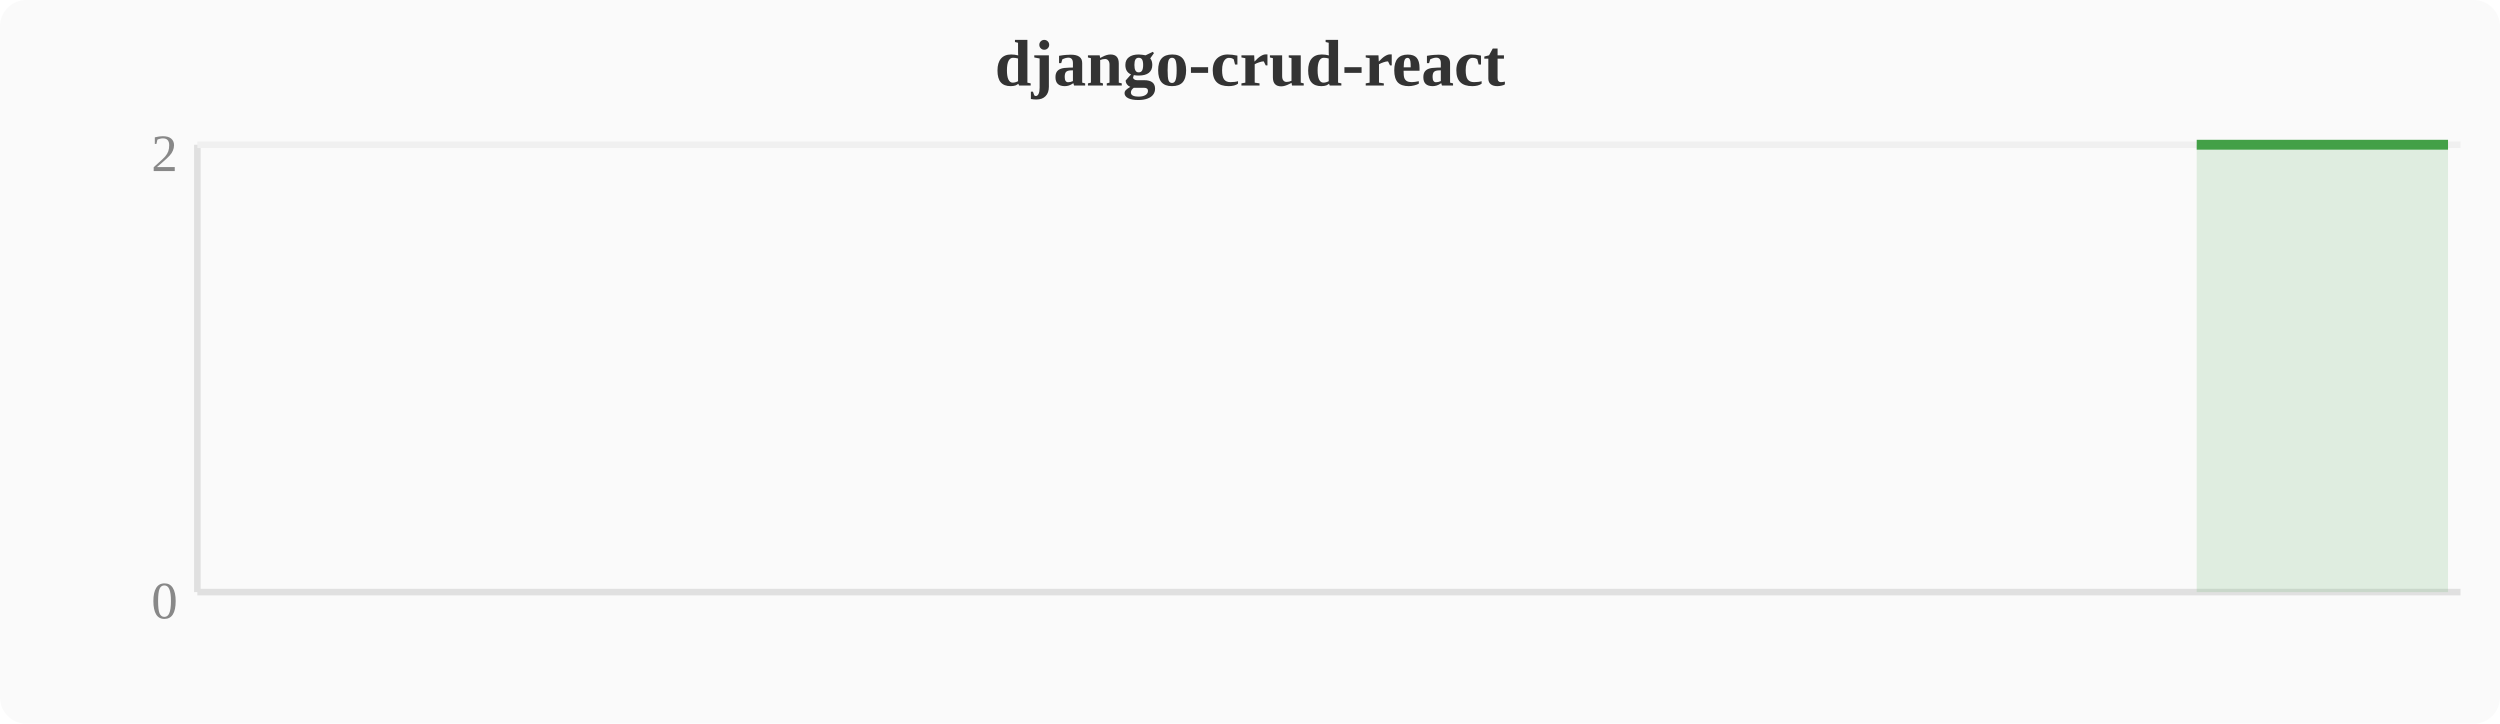
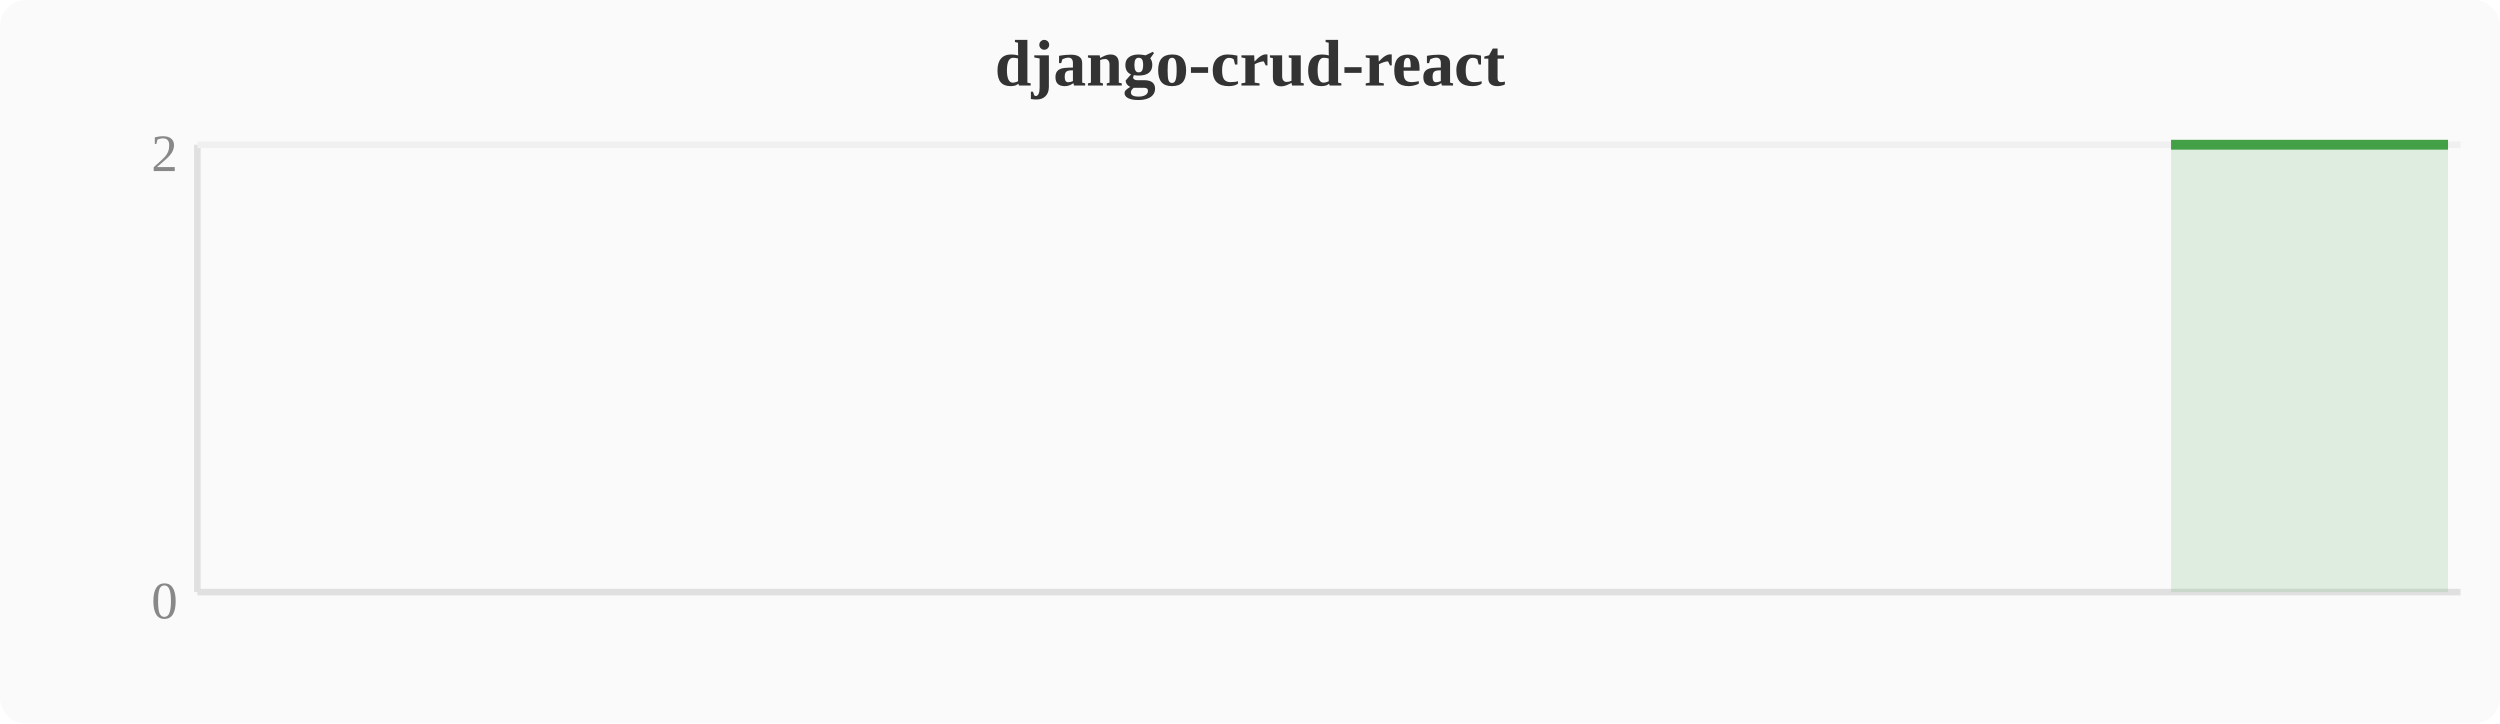
<svg xmlns="http://www.w3.org/2000/svg" width="380" height="110" viewBox="0 0 380 110">
  <rect width="380" height="110" fill="#fafafa" rx="4" />
  <text x="190" y="13" text-anchor="middle" font-size="10" font-weight="bold" fill="#333">django-crud-react</text>
  <line x1="30" y1="22" x2="30" y2="90" stroke="#e0e0e0" stroke-width="1" />
  <line x1="30" y1="90" x2="374" y2="90" stroke="#e0e0e0" stroke-width="1" />
  <line x1="30" y1="22" x2="374" y2="22" stroke="#f0f0f0" stroke-width="1" />
  <text x="27" y="94" text-anchor="end" font-size="8" fill="#888">0</text>
  <text x="27" y="26" text-anchor="end" font-size="8" fill="#888">2</text>
-   <polygon points="333.9,22.0 337.7,22.0 341.5,22.0 345.3,22.0 349.2,22.0 353.0,22.0 356.8,22.0 360.6,22.0 364.4,22.0 368.3,22.0 372.1,22.0 372.1,90 333.9,90" fill="#43a047" opacity="0.15" />
-   <polyline points="333.9,22.0 337.7,22.0 341.5,22.0 345.3,22.0 349.2,22.0 353.0,22.0 356.8,22.0 360.6,22.0 364.4,22.0 368.3,22.0 372.1,22.0" fill="none" stroke="#43a047" stroke-width="1.5" stroke-linejoin="round" />
+   <polygon points="330.0,22.0 333.9,22.0 337.7,22.0 341.5,22.0 345.3,22.0 349.2,22.0 353.0,22.0 356.8,22.0 360.6,22.0 364.4,22.0 368.3,22.0 372.1,22.0 372.1,90 330.0,90" fill="#43a047" opacity="0.15" />
+   <polyline points="330.0,22.0 333.9,22.0 337.7,22.0 341.5,22.0 345.3,22.0 349.2,22.0 353.0,22.0 356.8,22.0 360.6,22.0 364.4,22.0 368.3,22.0 372.1,22.0" fill="none" stroke="#43a047" stroke-width="1.5" stroke-linejoin="round" />
</svg>
